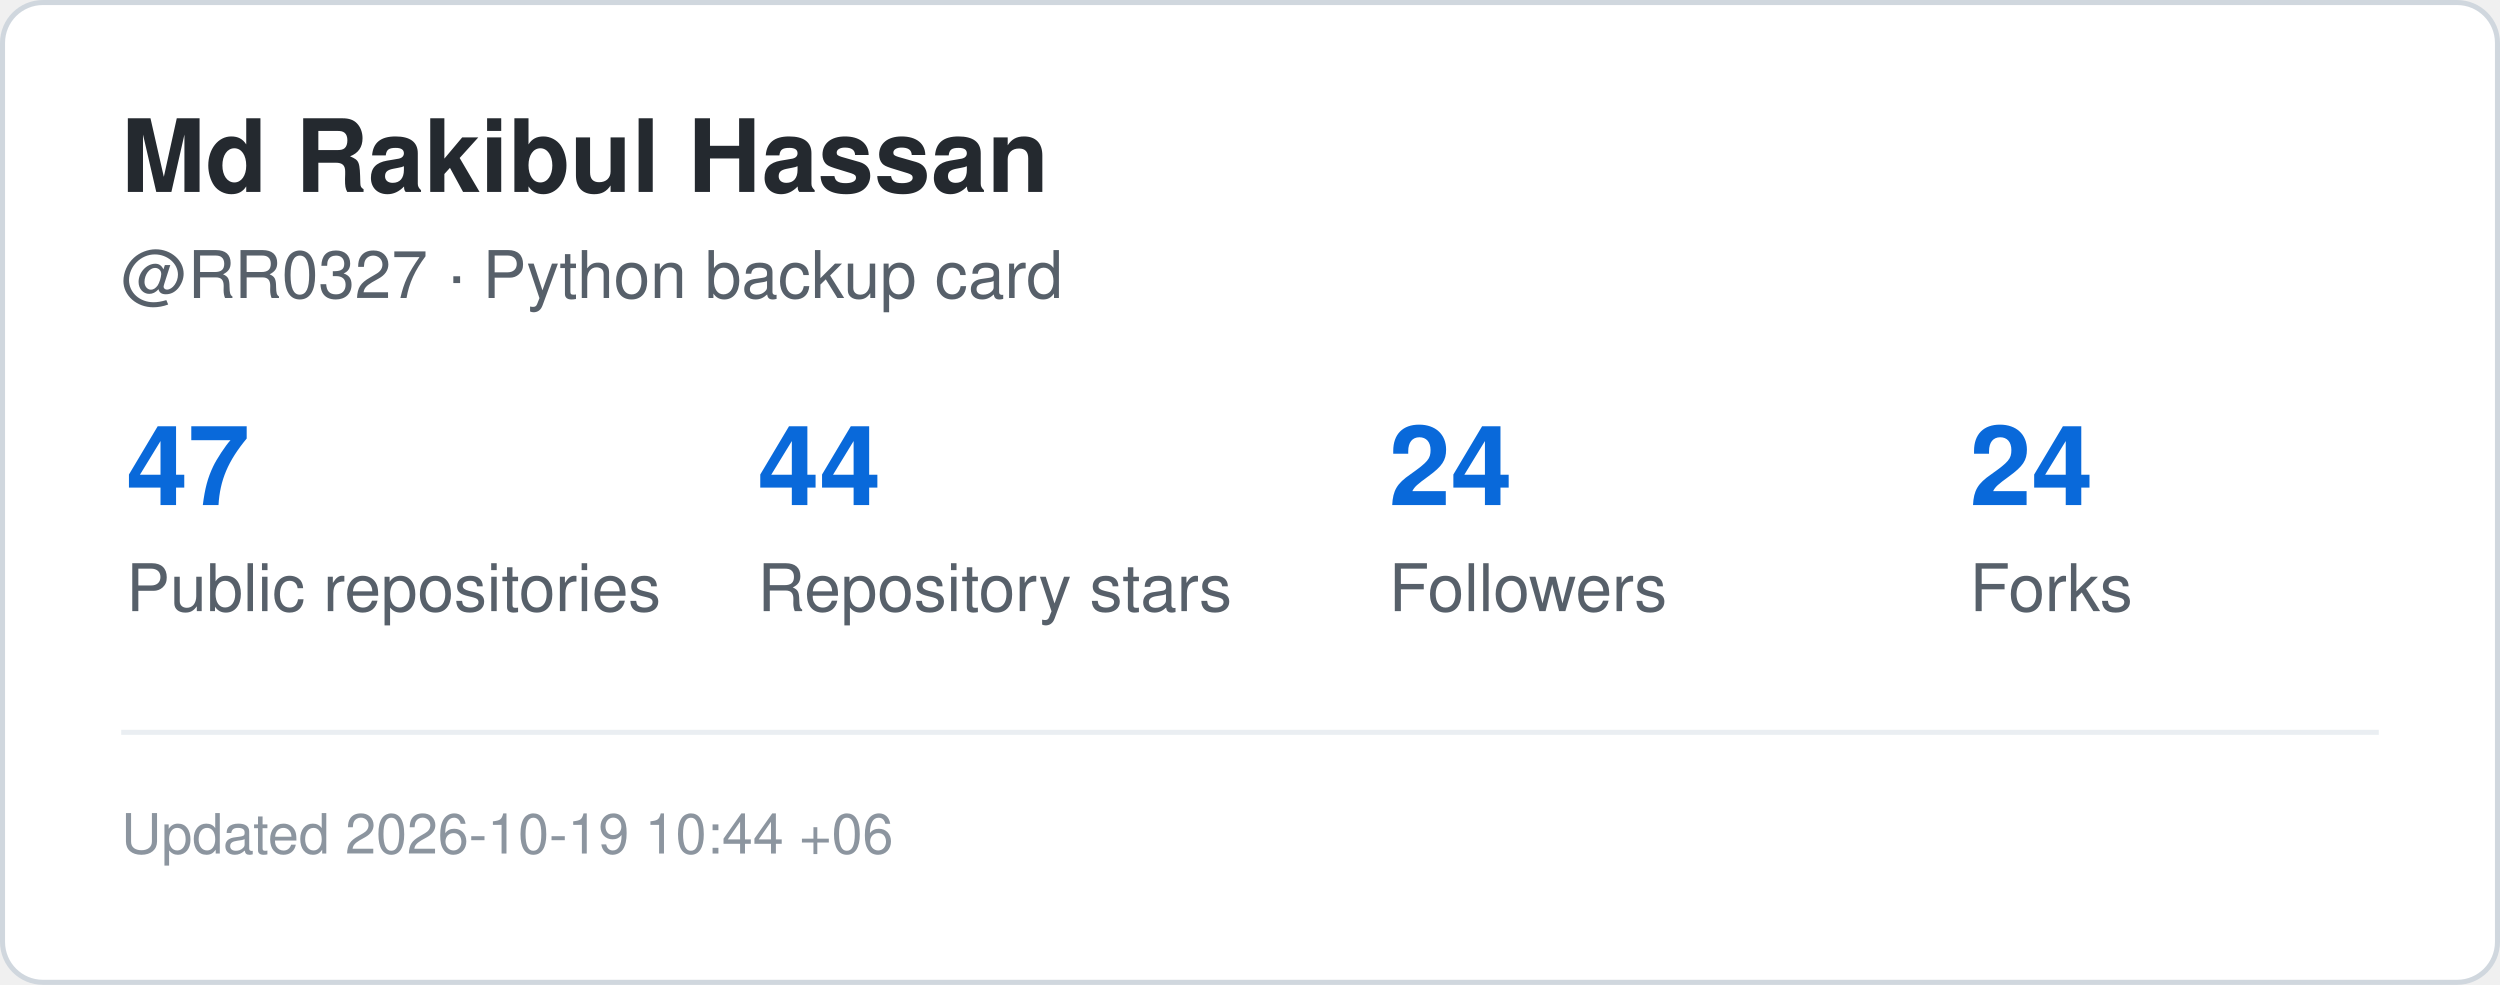
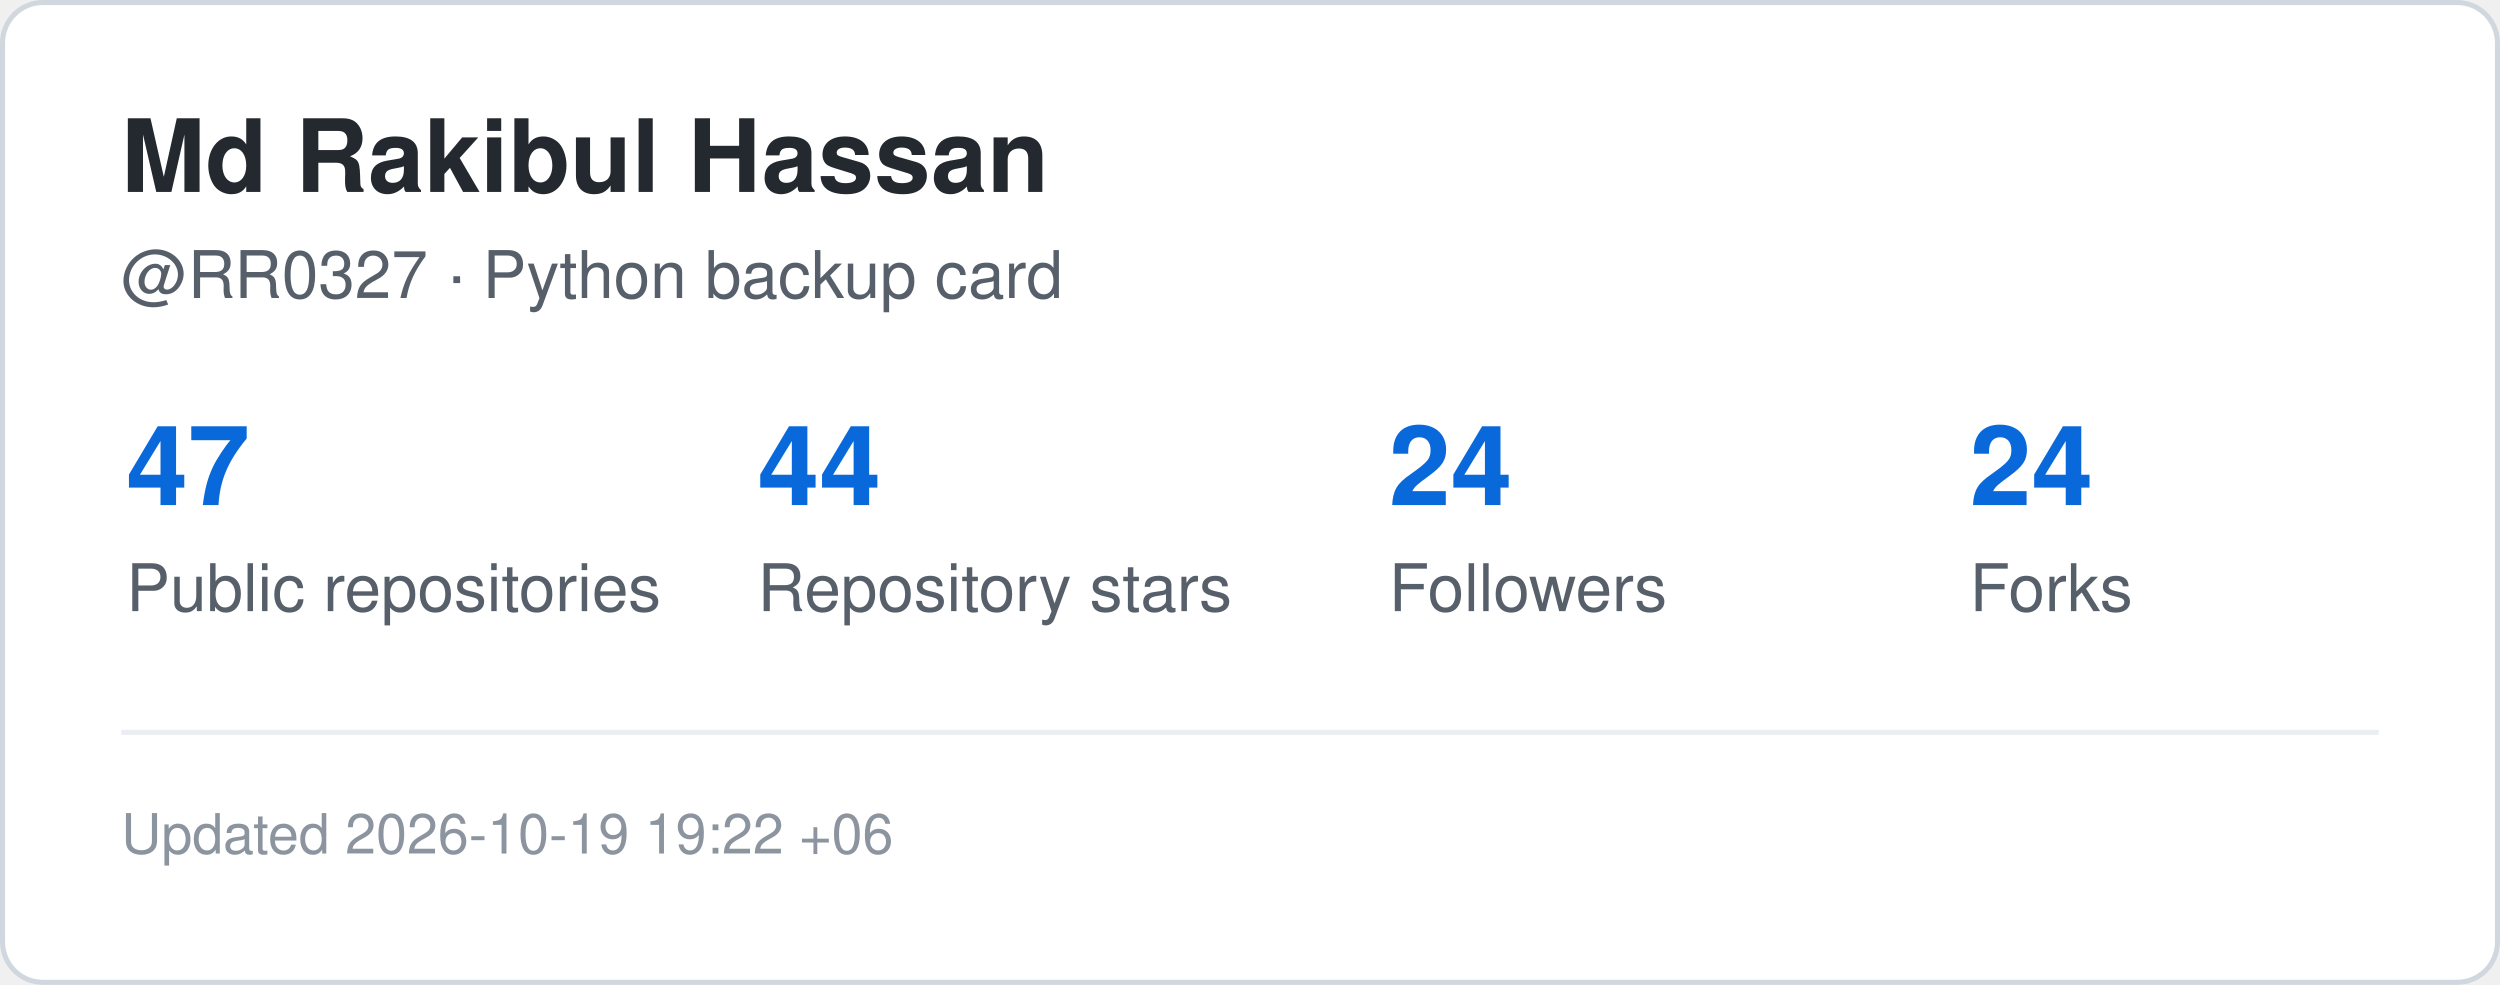
<svg xmlns="http://www.w3.org/2000/svg" width="495" height="195" viewBox="0 0 495 195" role="img" aria-label="GitHub statistics for RR0327">
  <rect x="0.5" y="0.5" width="494" height="194" rx="8" fill="#ffffff" stroke="#d0d7de" />
  <style>
    .title {
      font: 700 20px -apple-system,BlinkMacSystemFont,"Segoe UI",Helvetica,Arial,sans-serif;
      fill: #24292f;
    }
    .label {
      font: 500 13px -apple-system,BlinkMacSystemFont,"Segoe UI",Helvetica,Arial,sans-serif;
      fill: #57606a;
    }
    .value {
      font: 700 22px -apple-system,BlinkMacSystemFont,"Segoe UI",Helvetica,Arial,sans-serif;
      fill: #0969da;
    }
    .small {
      font: 400 11px -apple-system,BlinkMacSystemFont,"Segoe UI",Helvetica,Arial,sans-serif;
      fill: #8c959f;
    }
  </style>
  <text x="24" y="38" class="title">Md Rakibul Hassan</text>
  <text x="24" y="59" class="label">@RR0327 · Python backup card</text>
  <text x="25" y="100" class="value">47</text>
  <text x="25" y="121" class="label">Public repositories</text>
  <text x="150" y="100" class="value">44</text>
  <text x="150" y="121" class="label">Repository stars</text>
  <text x="275" y="100" class="value">24</text>
  <text x="275" y="121" class="label">Followers</text>
  <text x="390" y="100" class="value">24</text>
  <text x="390" y="121" class="label">Forks</text>
  <line x1="24" y1="145" x2="471" y2="145" stroke="#eaeef2" />
  <text x="24" y="169" class="small">
-     Updated 2026-10-19 10:44 +06
+     Updated 2026-10-19 19:22 +06
  </text>
</svg>
